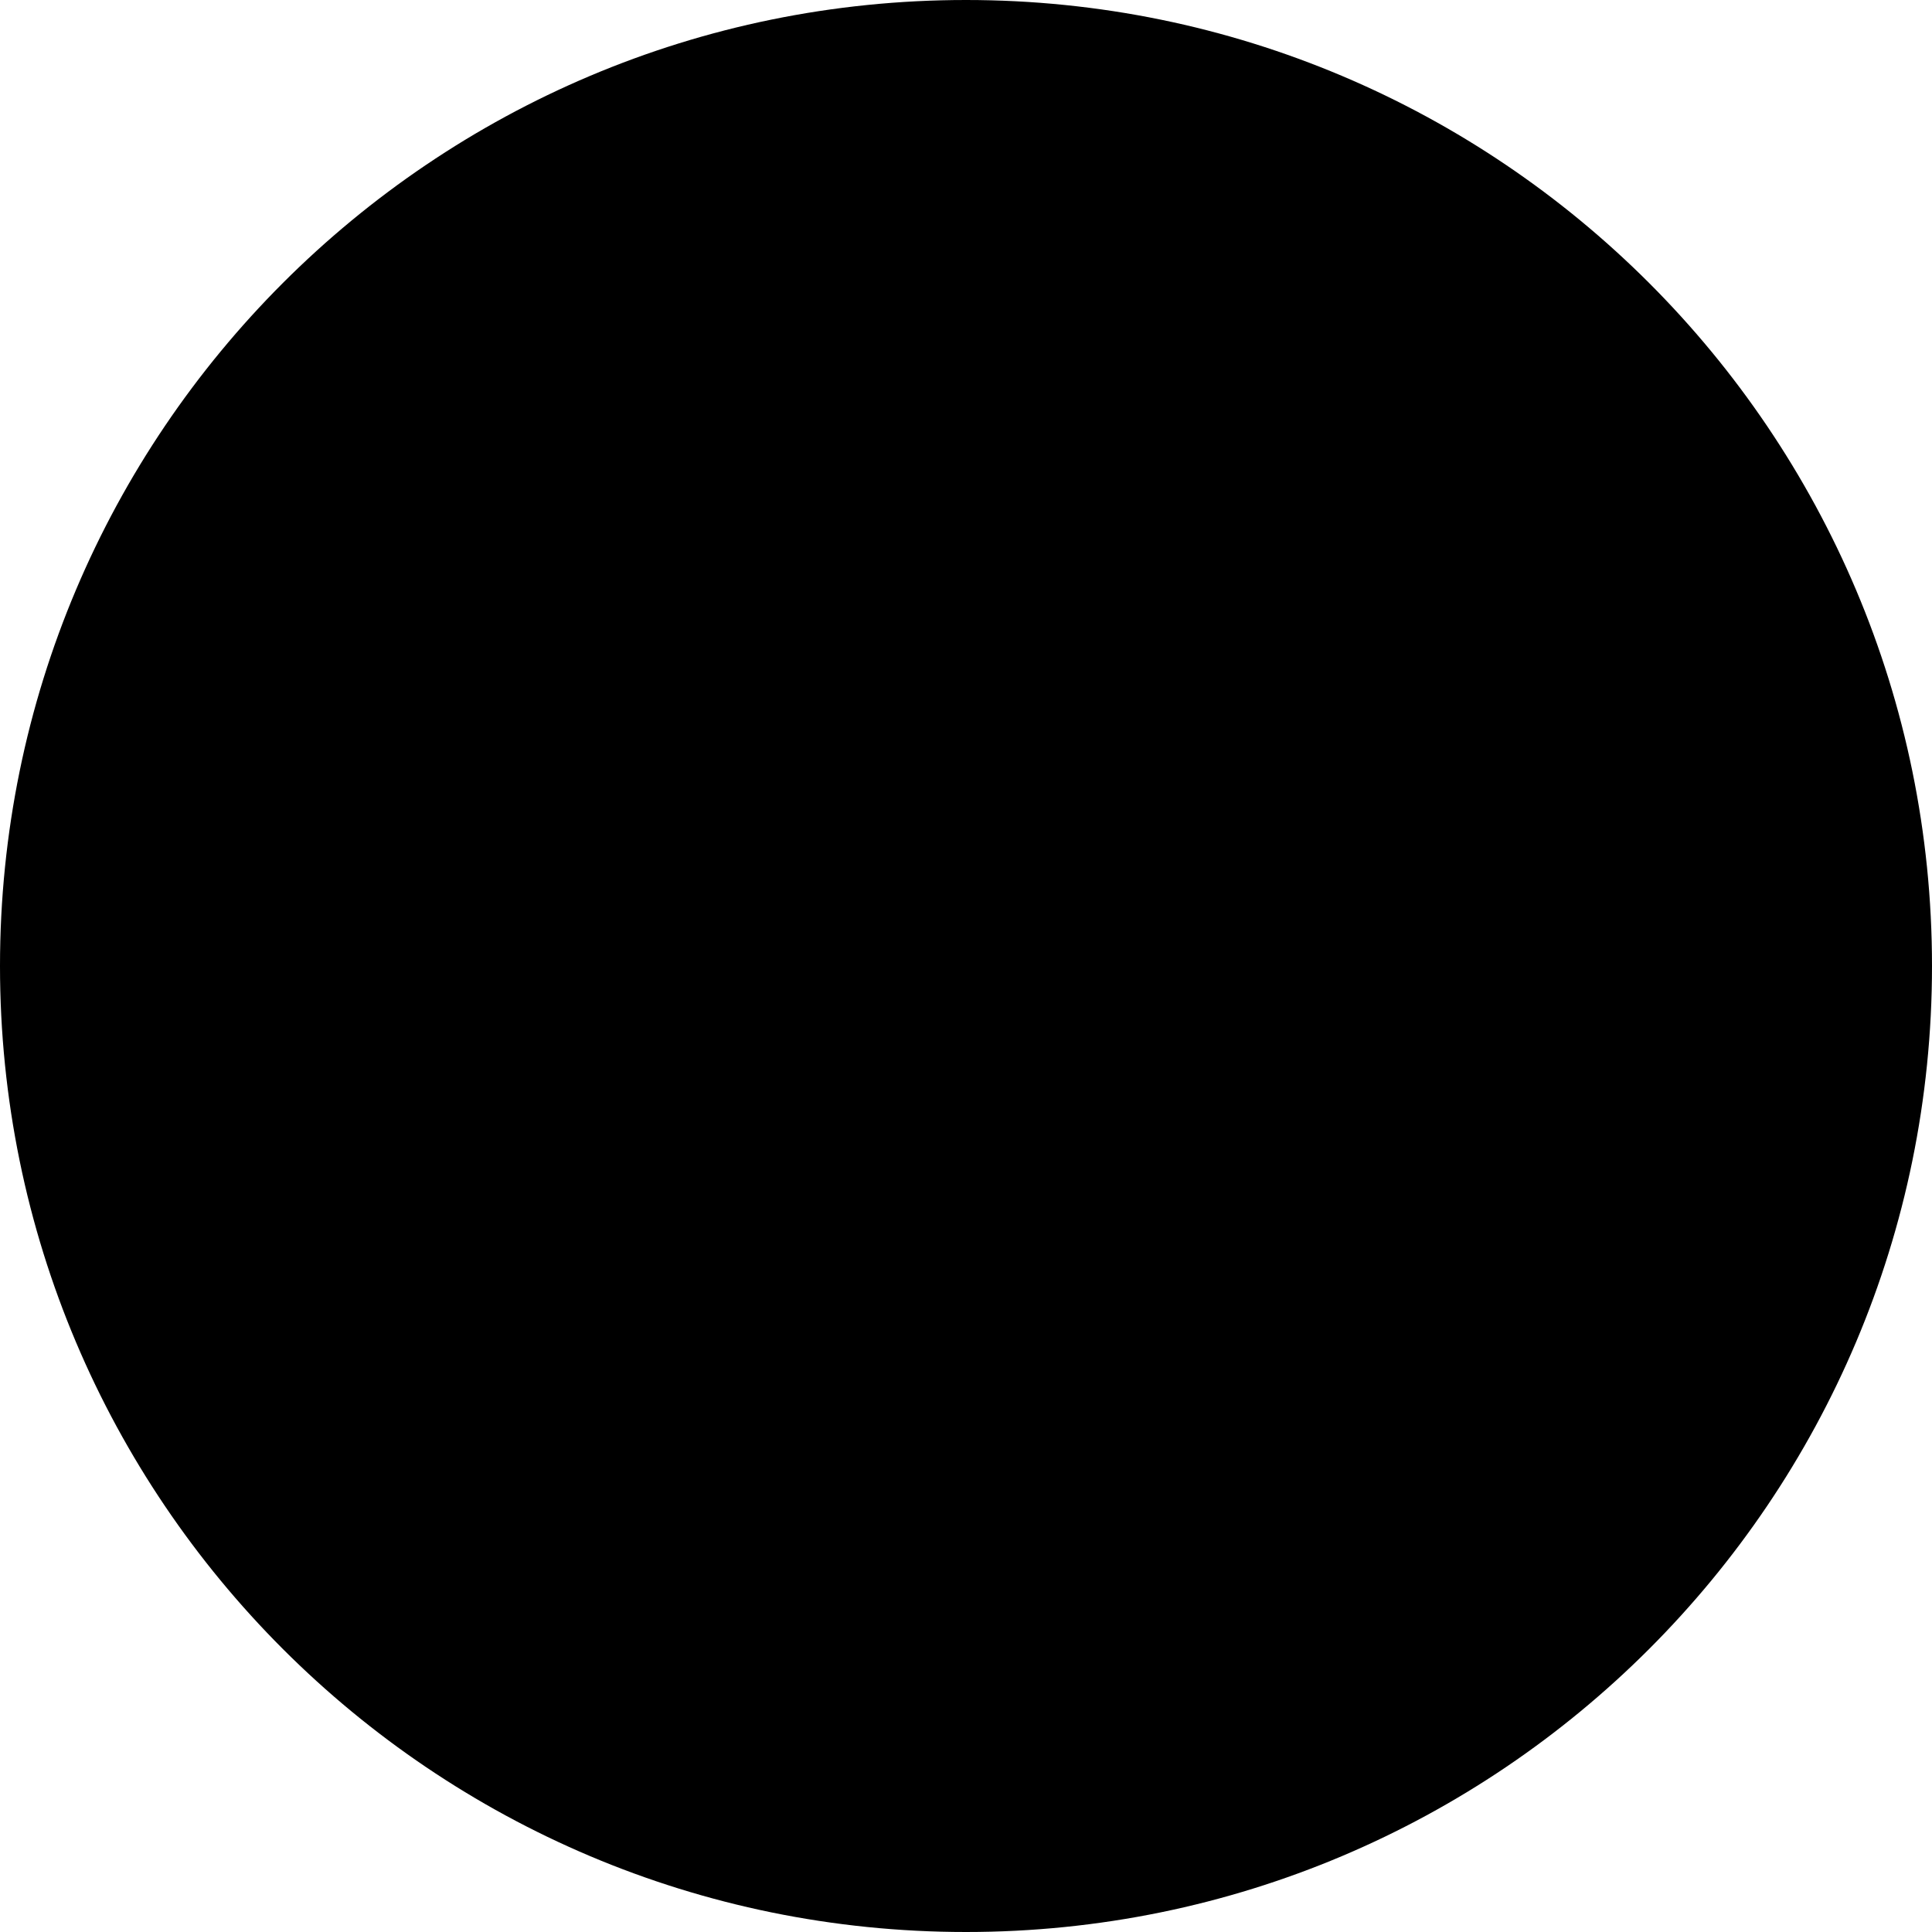
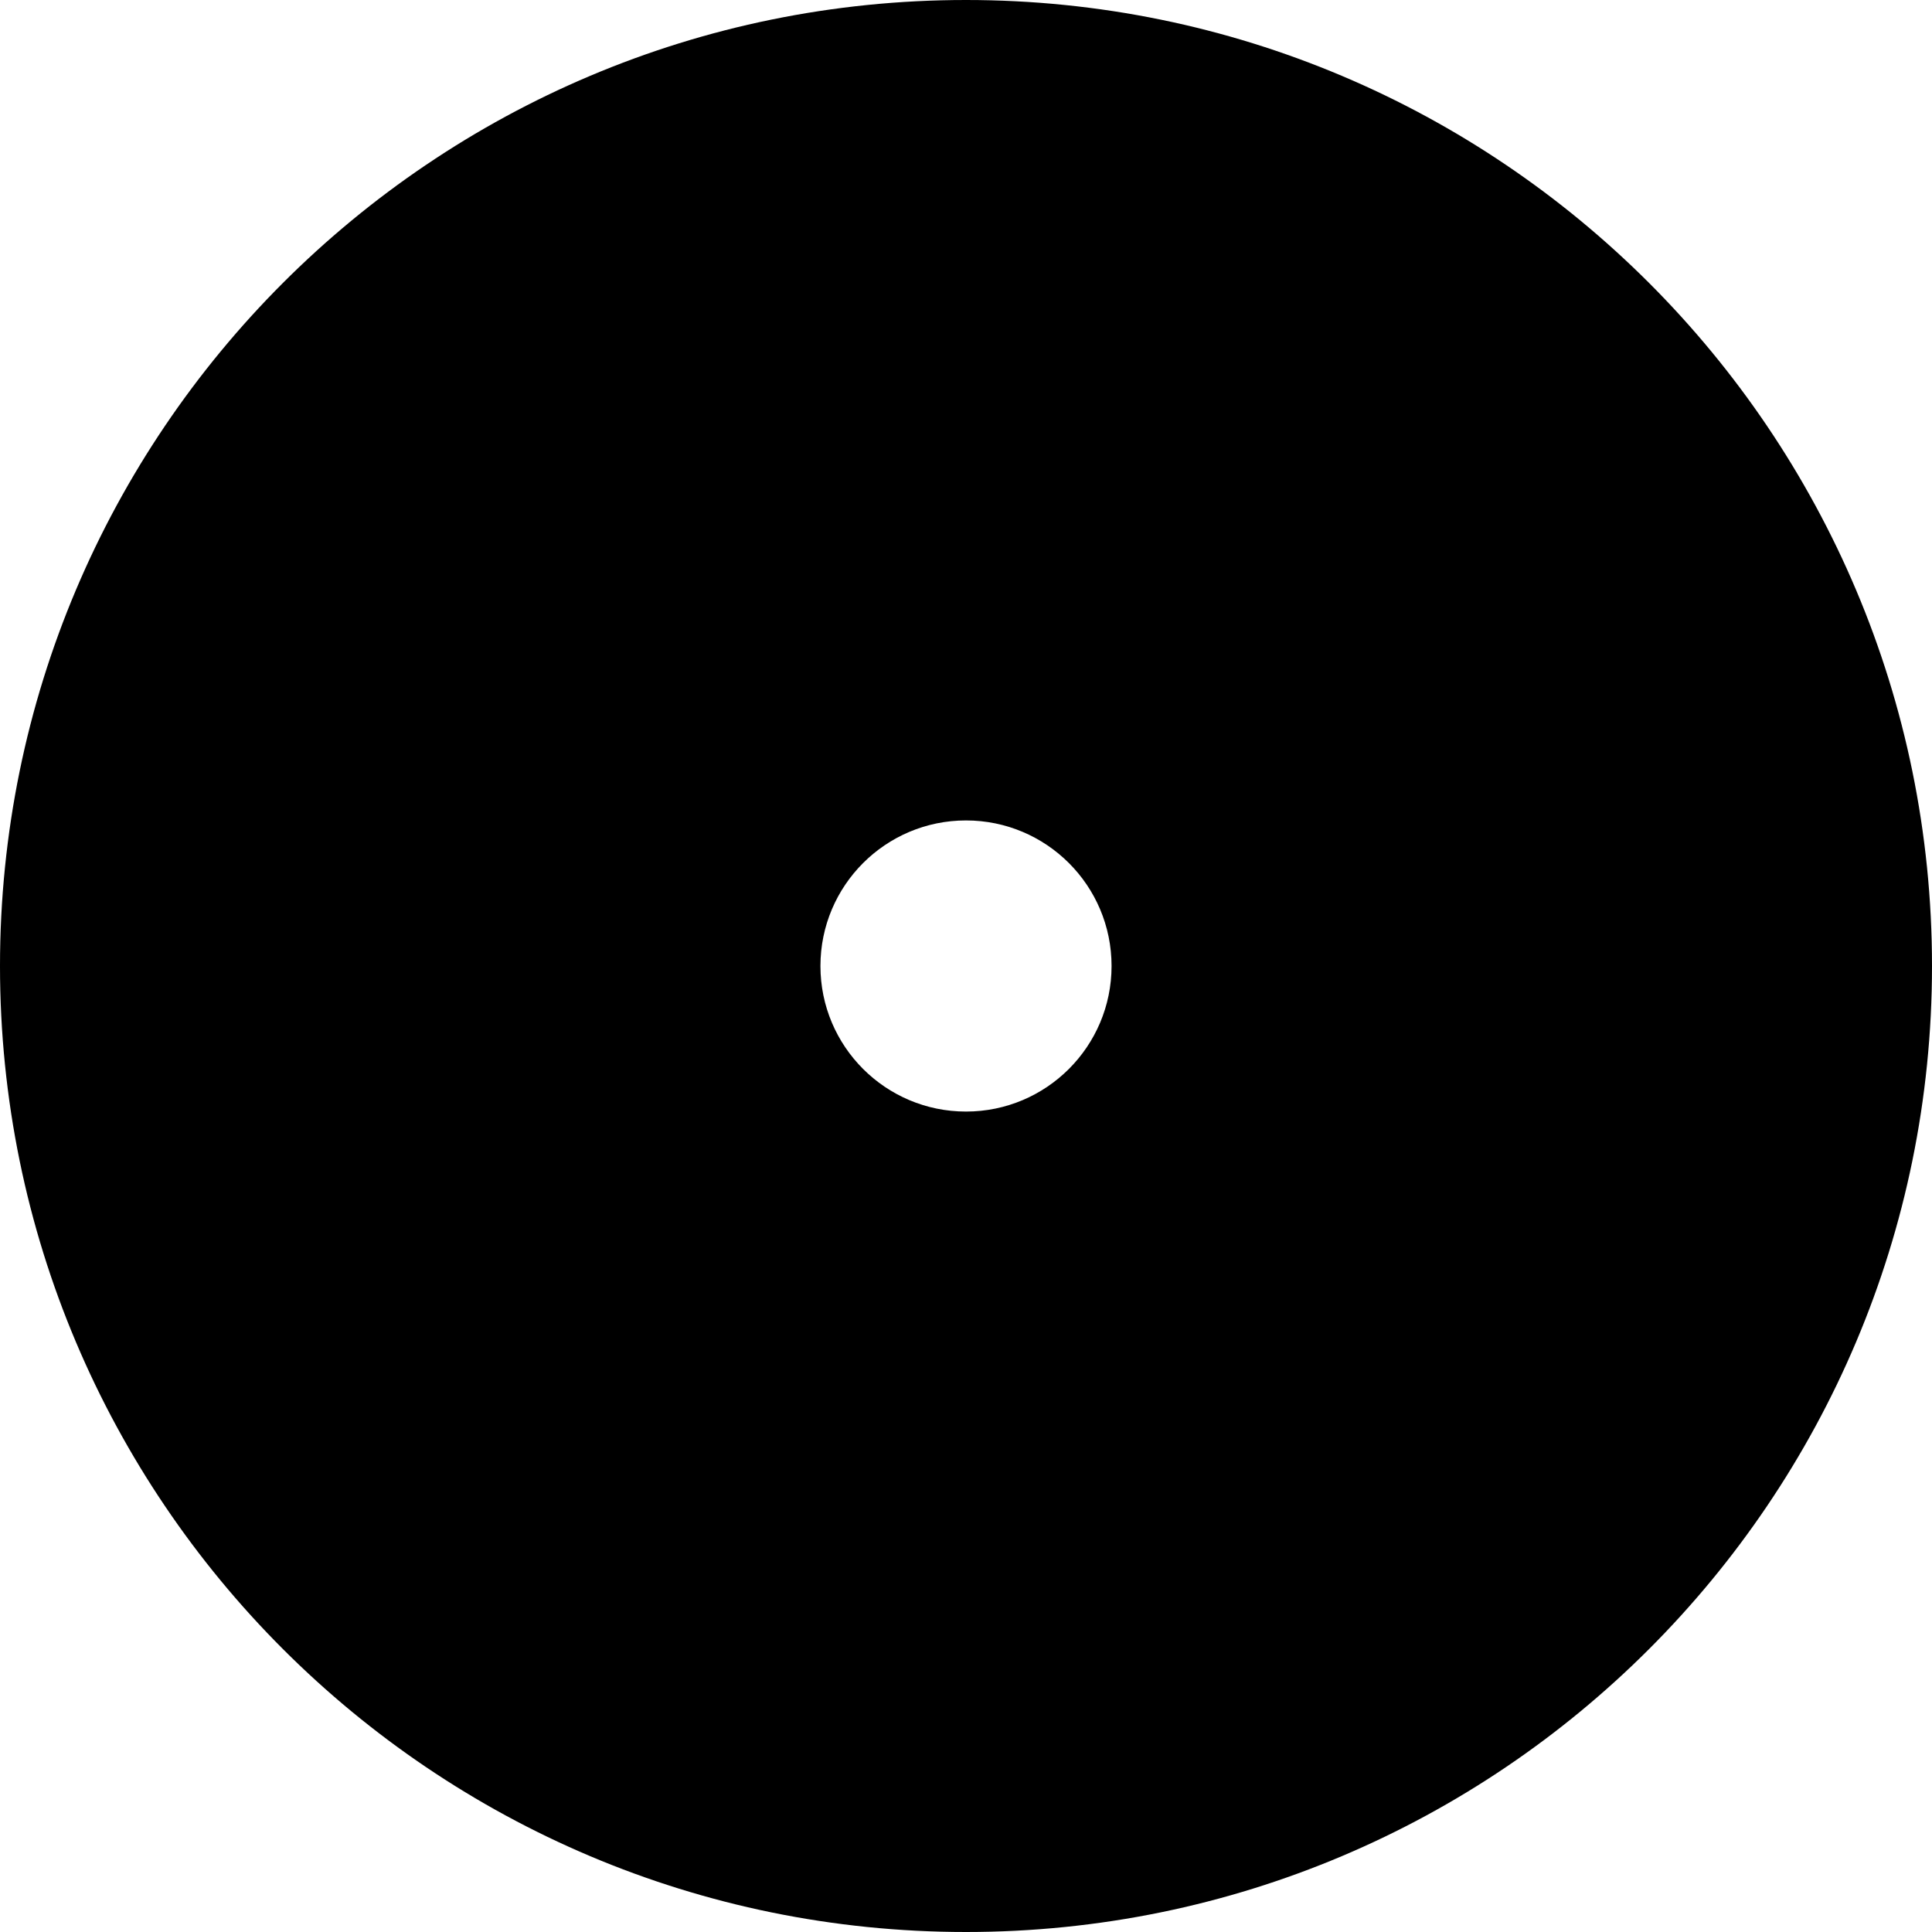
<svg xmlns="http://www.w3.org/2000/svg" width="292" height="292" viewBox="0 0 292 292" fill="none">
-   <rect width="292" height="292" rx="146" fill="black" />
+   <path d="M146 0A146 146 0 1 1 146 292A146 146 0 1 1 146 0ZM146 124A22 22 0 1 0 146 168A22 22 0 1 0 146 124Z" fill="#000000" fill-rule="evenodd" />
</svg>
